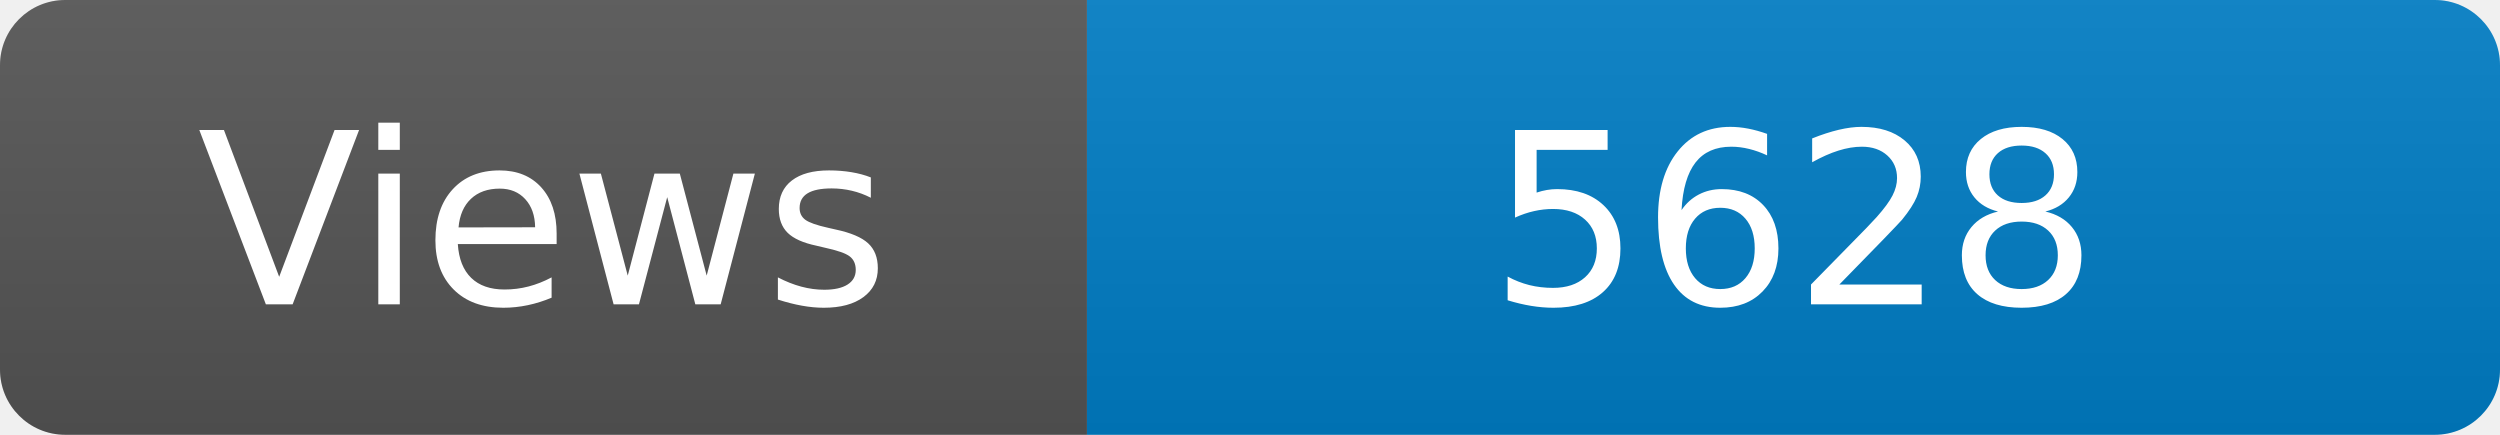
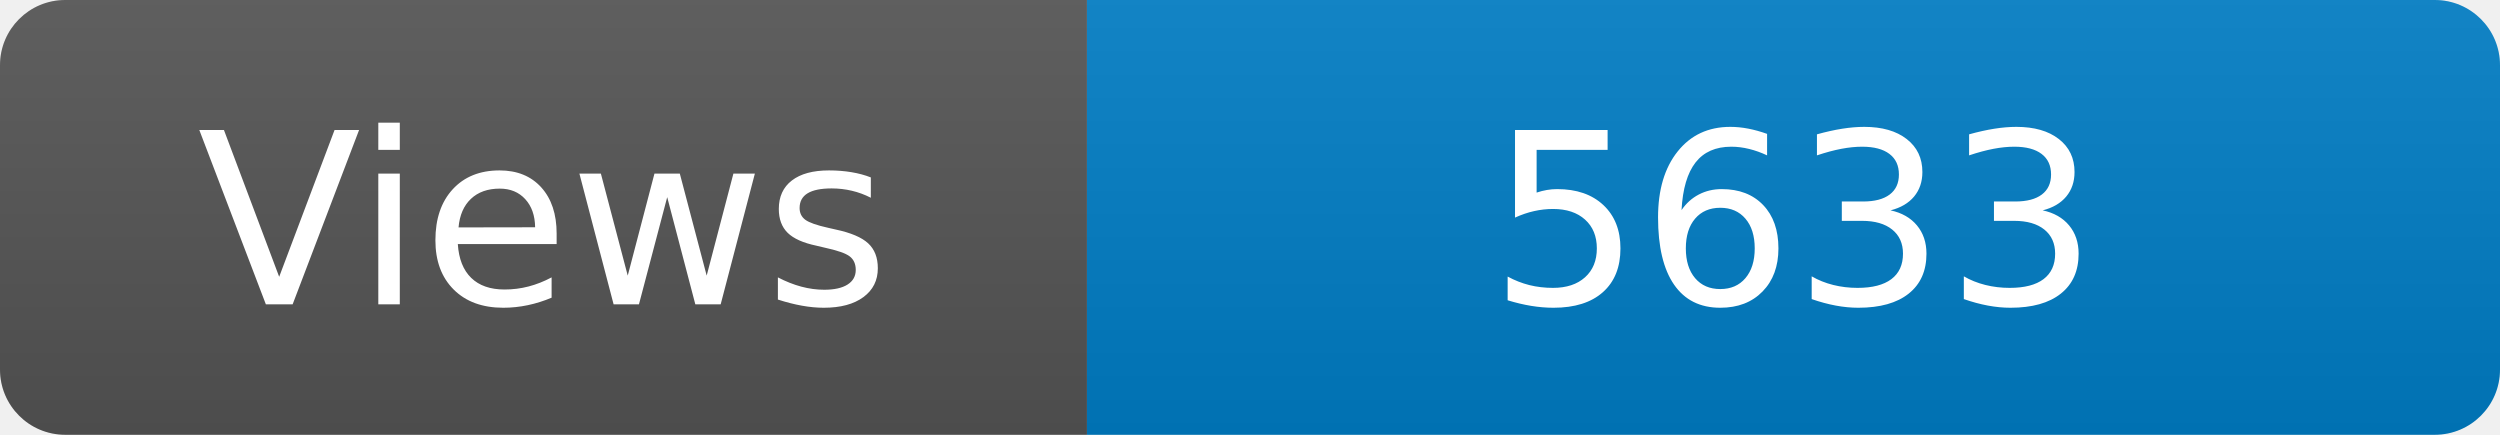
<svg xmlns="http://www.w3.org/2000/svg" width="115" height="20" role="img" aria-label="Maintained?: yes">
  <linearGradient id="s" x2="0" y2="100%">
    <stop offset="0" stop-color="#bbb" stop-opacity=".1" />
    <stop offset="1" stop-opacity=".1" />
  </linearGradient>
  <clipPath id="r">
    <rect width="115" height="20" rx="3" fill="#fff" />
  </clipPath>
  <g clip-path="url(#r)">
    <rect width="50" height="20" fill="#555" />
    <rect x="50" width="160" height="20" fill="#007ec6" />
    <rect width="115" height="20" fill="url(#s)" />
  </g>
  <g fill="#fff" text-anchor="middle" font-family="Verdana,Geneva,DejaVu Sans,sans-serif" font-size="110">
    <text x="250" y="140" transform="scale(.1)" fill="#fff">Views</text>
-     <text x="825" y="140" transform="scale(.1)" fill="#fff">5628</text>
+     <text x="825" y="140" transform="scale(.1)" fill="#fff">5633</text>
  </g>
</svg>
